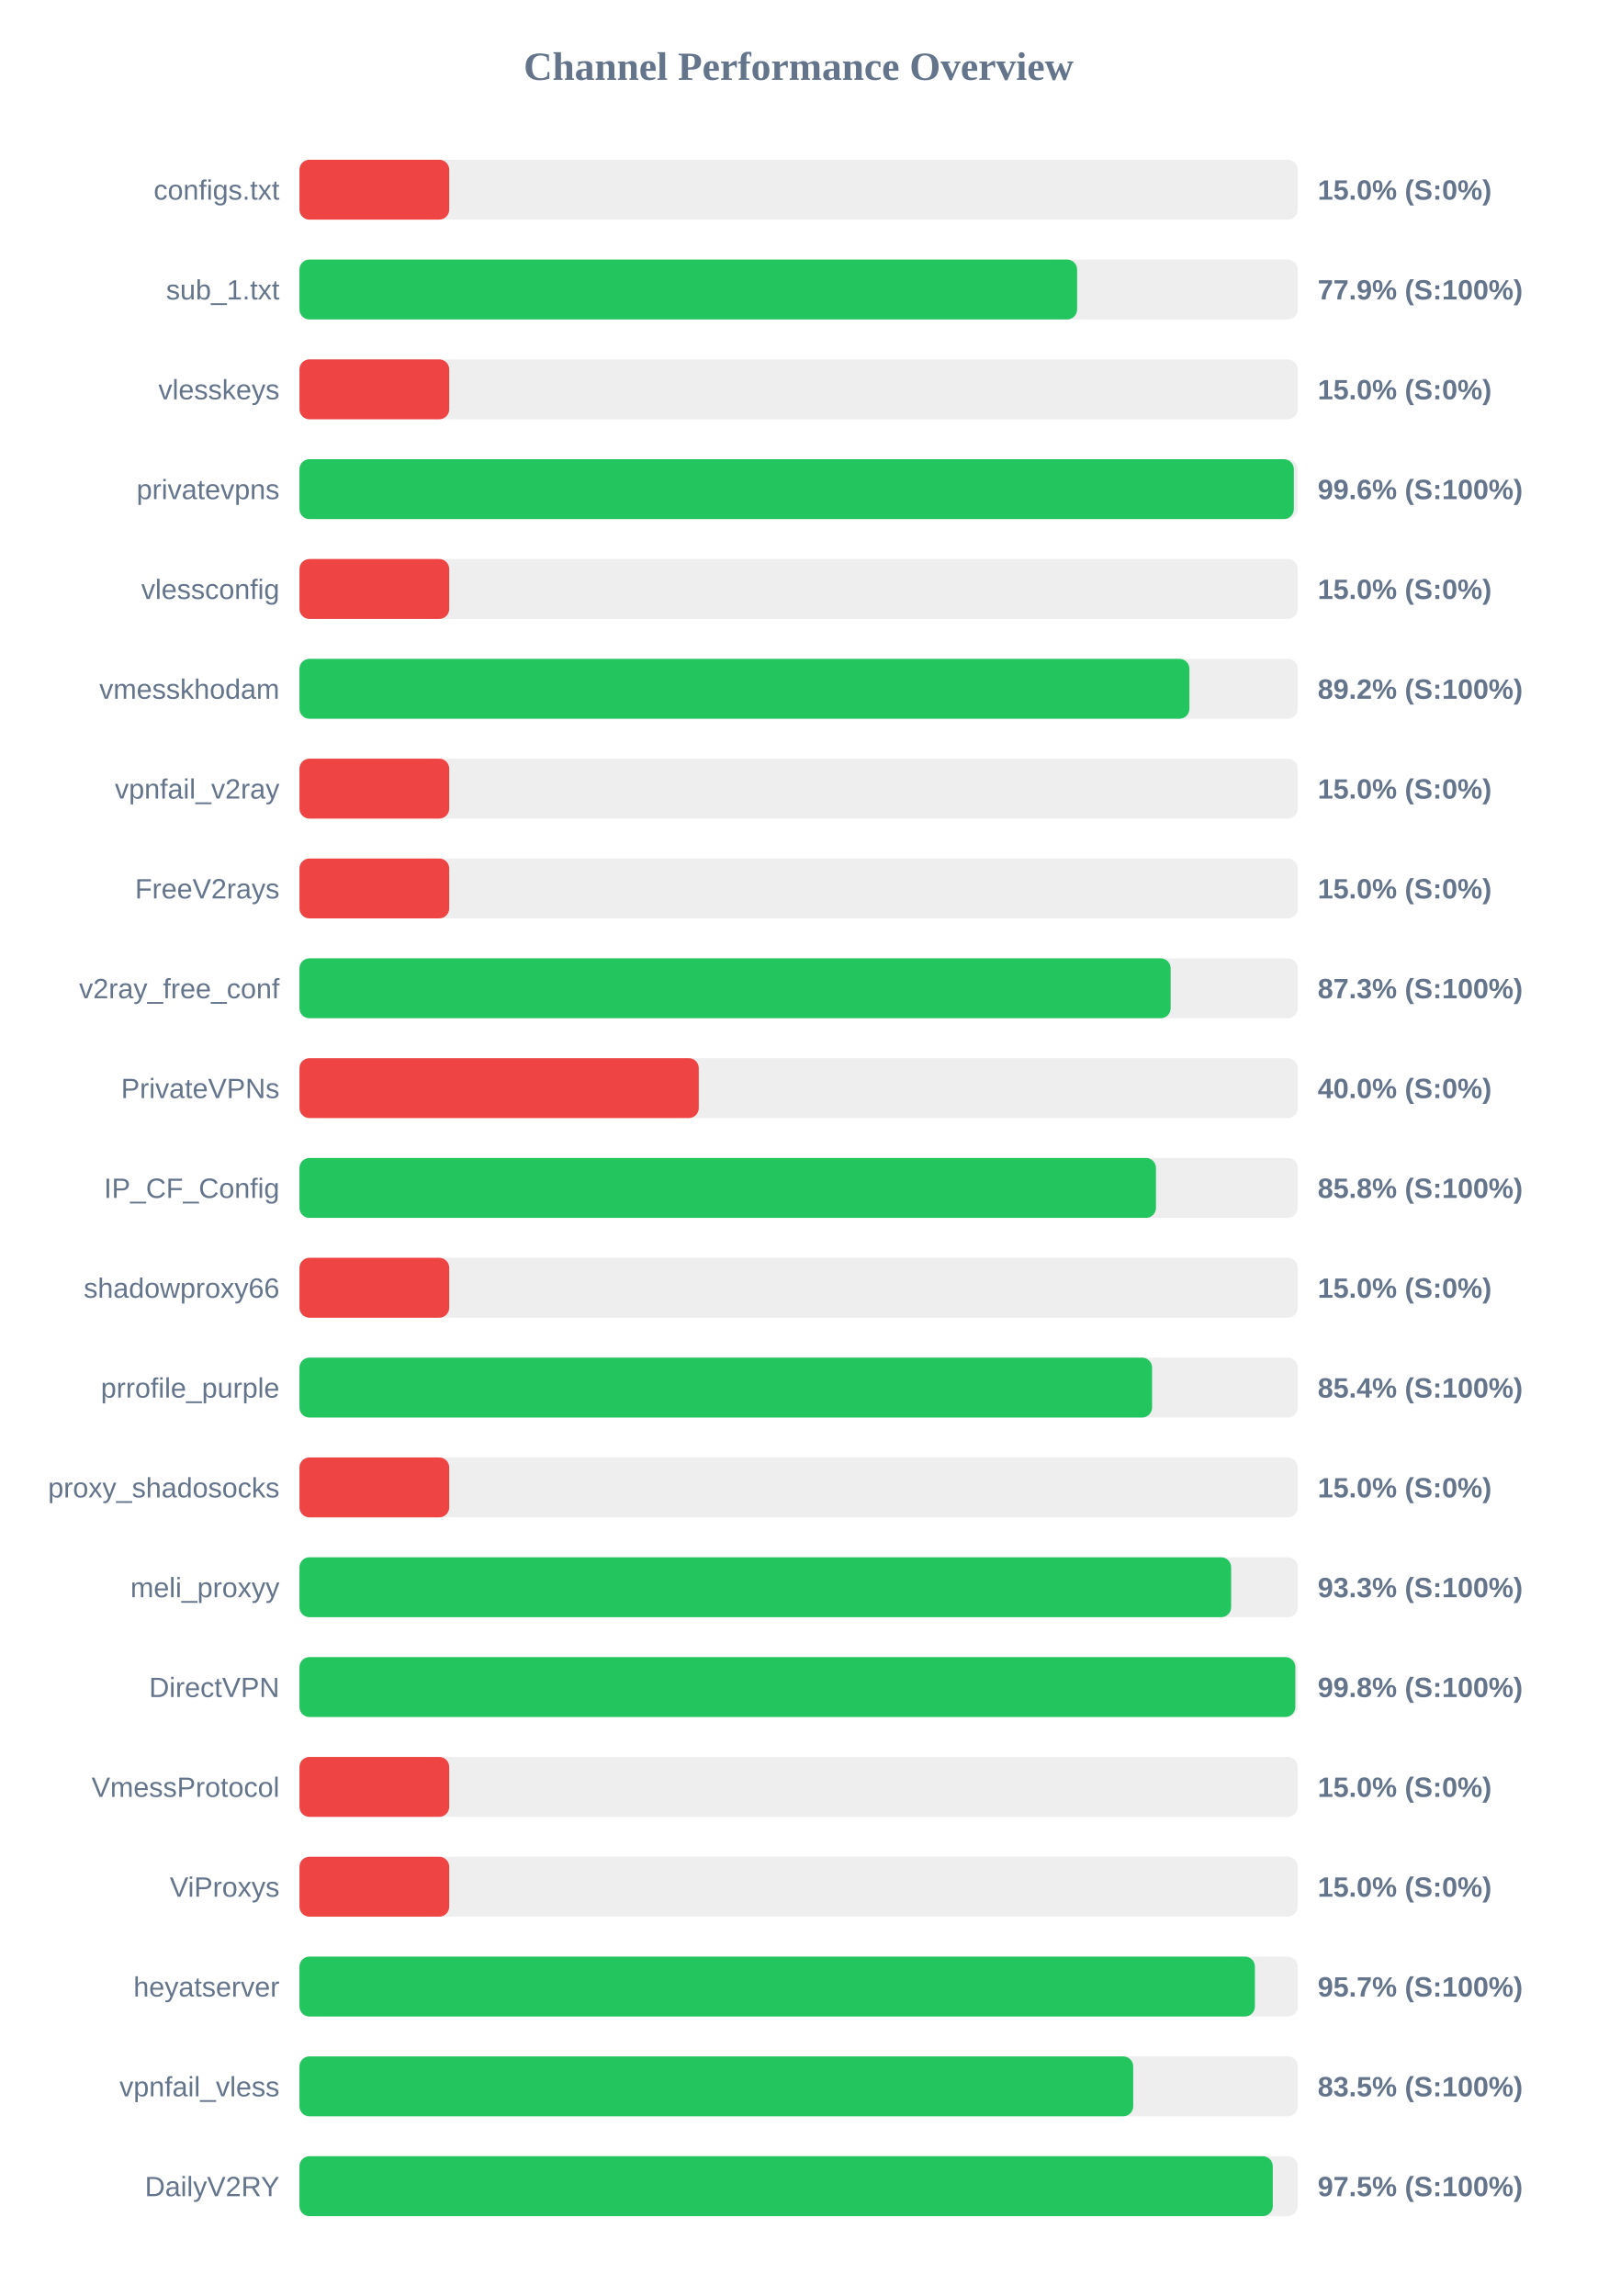
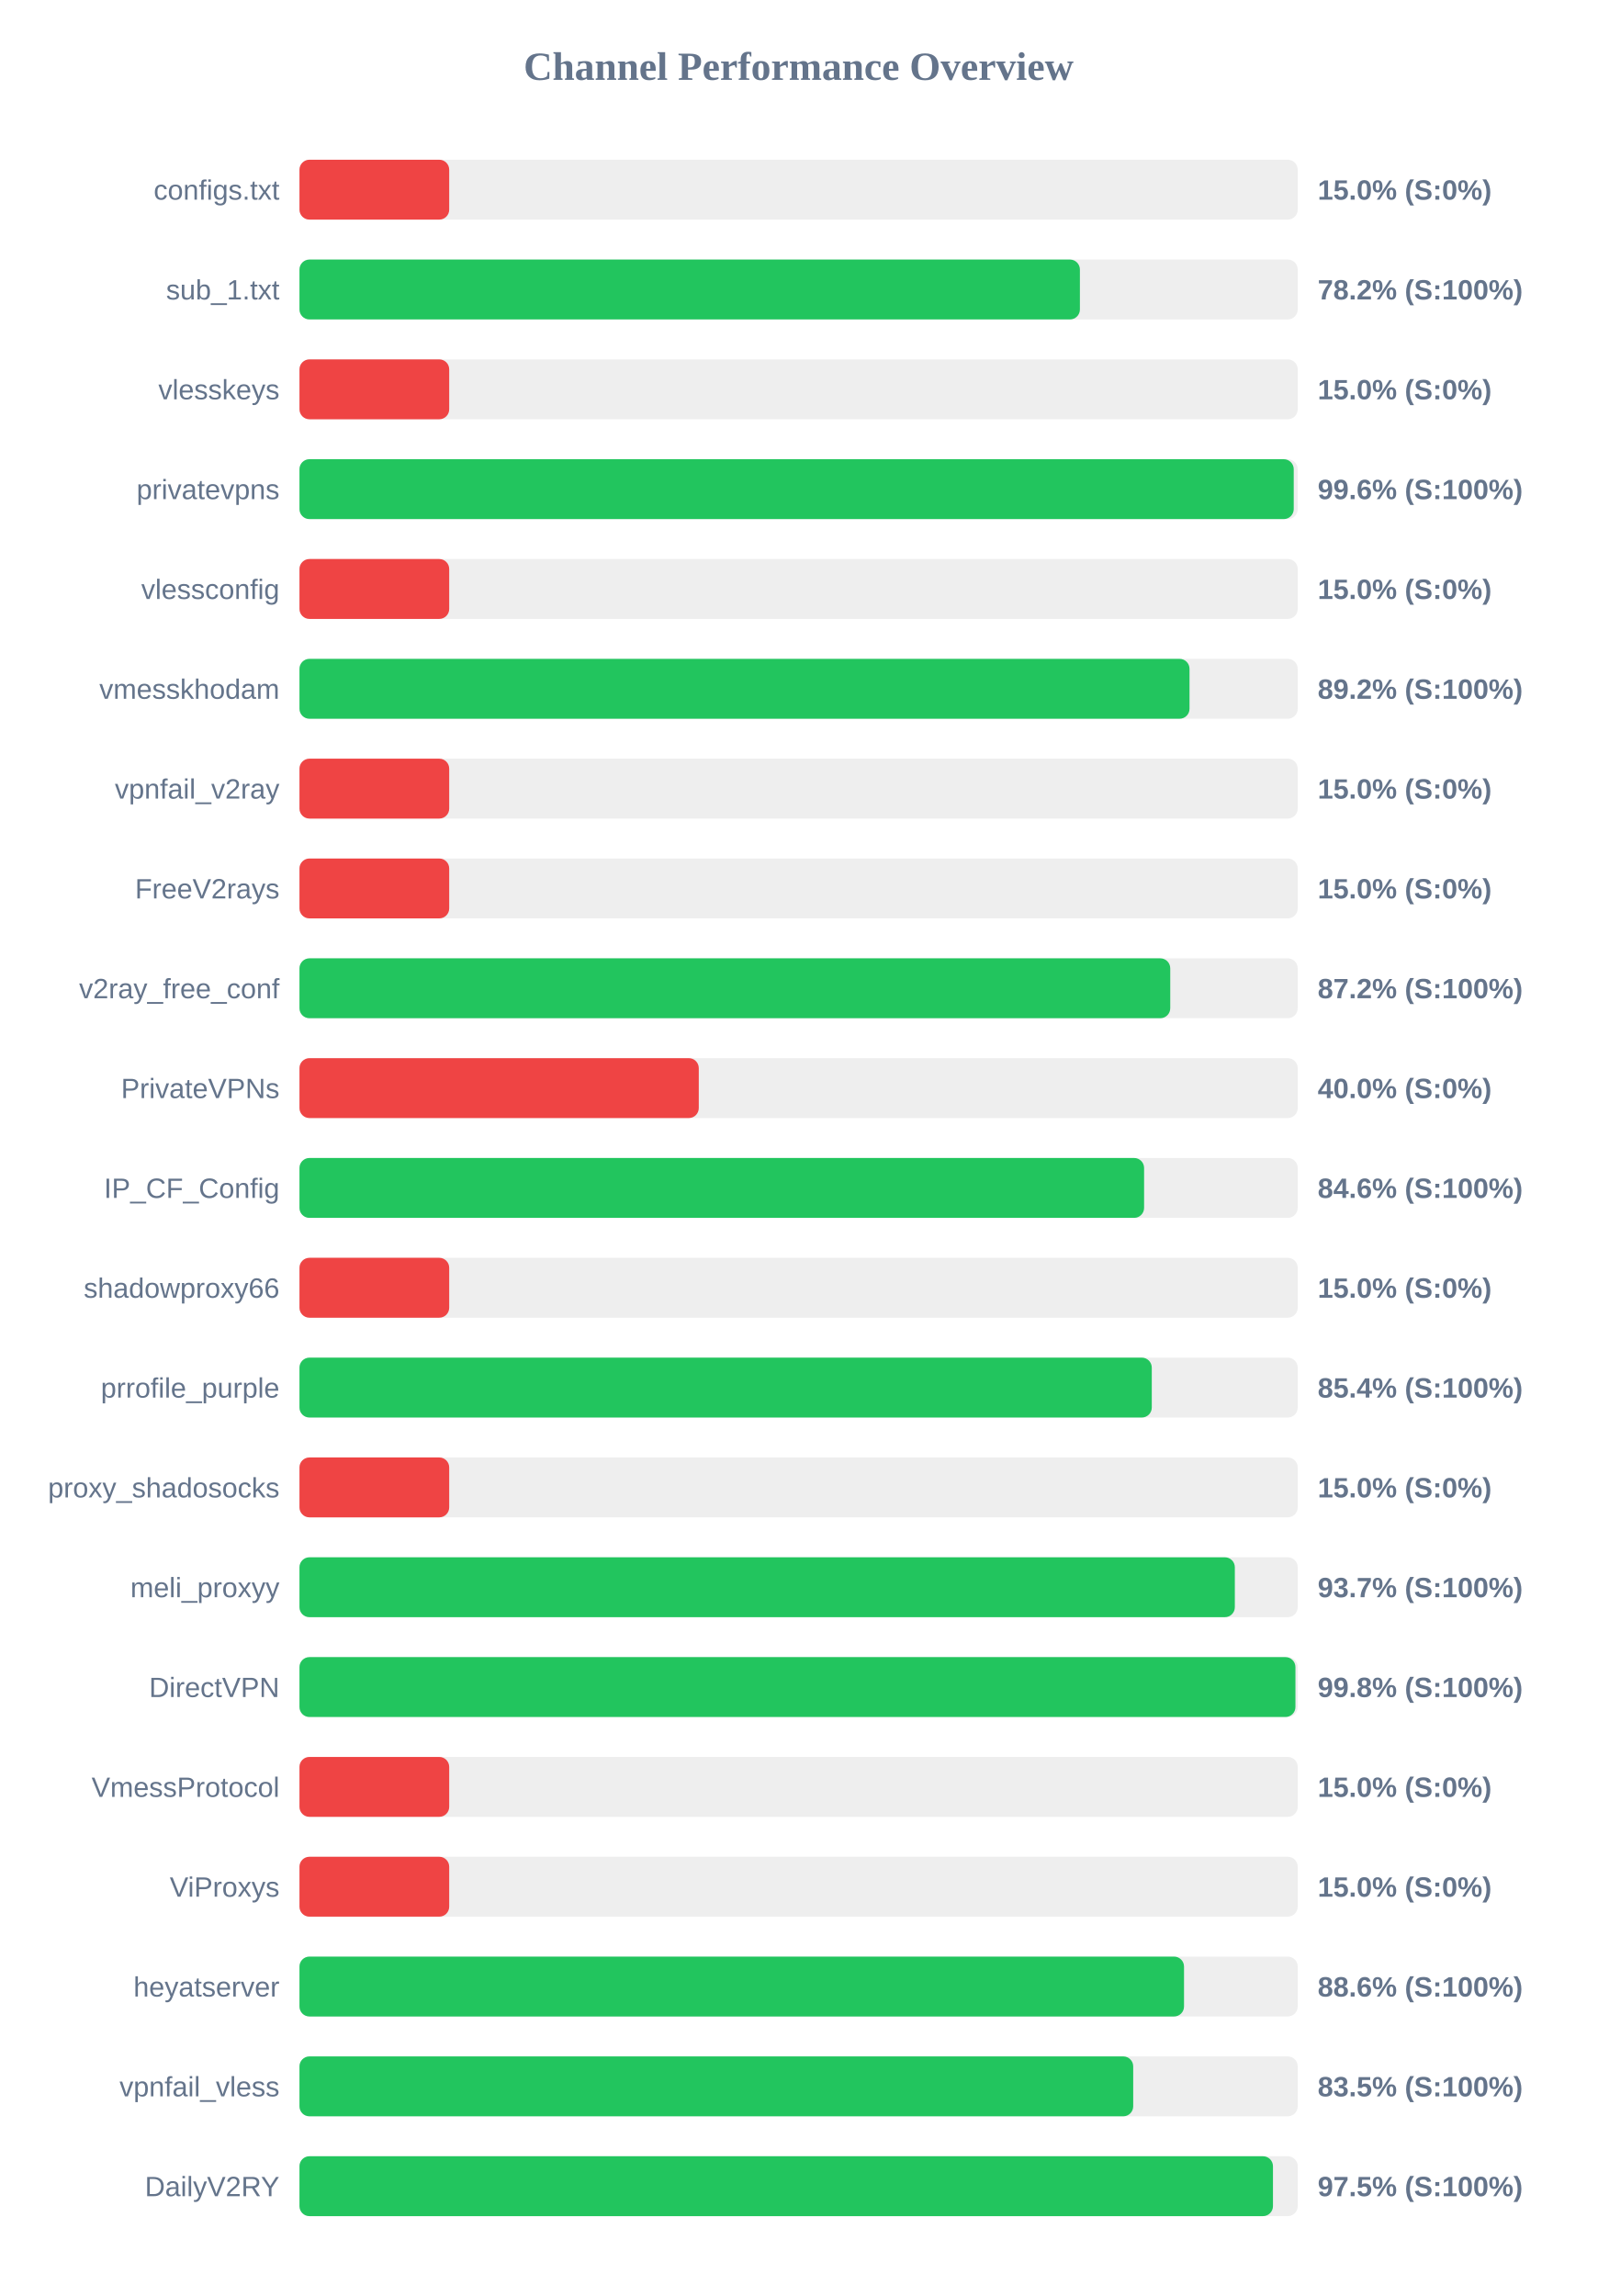
<svg xmlns="http://www.w3.org/2000/svg" width="800" height="1150" version="1.1">
  <style>
        .row { font: 14px Arial; fill: #64748b; }
        .score { font: bold 14px Arial; fill: #64748b; }
    </style>
  <text x="400" y="40" text-anchor="middle" font-size="20px" font-weight="bold" fill="#64748b">Channel Performance Overview</text>
  <rect x="150" y="80" width="500" height="30" fill="#eee" rx="5" />
  <rect x="150" y="80" width="75.0" height="30" fill="#ef4444" rx="5" />
  <text x="140" y="100" text-anchor="end" class="row">configs.txt</text>
  <text x="660" y="100" text-anchor="start" class="score">15.0% (S:0%)</text>
  <rect x="150" y="130" width="500" height="30" fill="#eee" rx="5" />
-   <rect x="150" y="130" width="389.5" height="30" fill="#22c55e" rx="5" />
+   <rect x="150" y="130" width="390.9" height="30" fill="#22c55e" rx="5" />
  <text x="140" y="150" text-anchor="end" class="row">sub_1.txt</text>
-   <text x="660" y="150" text-anchor="start" class="score">77.9% (S:100%)</text>
+   <text x="660" y="150" text-anchor="start" class="score">78.2% (S:100%)</text>
  <rect x="150" y="180" width="500" height="30" fill="#eee" rx="5" />
  <rect x="150" y="180" width="75.0" height="30" fill="#ef4444" rx="5" />
  <text x="140" y="200" text-anchor="end" class="row">vlesskeys</text>
  <text x="660" y="200" text-anchor="start" class="score">15.0% (S:0%)</text>
  <rect x="150" y="230" width="500" height="30" fill="#eee" rx="5" />
-   <rect x="150" y="230" width="498.05" height="30" fill="#22c55e" rx="5" />
+   <rect x="150" y="230" width="498.0" height="30" fill="#22c55e" rx="5" />
  <text x="140" y="250" text-anchor="end" class="row">privatevpns</text>
  <text x="660" y="250" text-anchor="start" class="score">99.6% (S:100%)</text>
  <rect x="150" y="280" width="500" height="30" fill="#eee" rx="5" />
  <rect x="150" y="280" width="75.0" height="30" fill="#ef4444" rx="5" />
  <text x="140" y="300" text-anchor="end" class="row">vlessconfig</text>
  <text x="660" y="300" text-anchor="start" class="score">15.0% (S:0%)</text>
  <rect x="150" y="330" width="500" height="30" fill="#eee" rx="5" />
-   <rect x="150" y="330" width="445.75" height="30" fill="#22c55e" rx="5" />
+   <rect x="150" y="330" width="445.8" height="30" fill="#22c55e" rx="5" />
  <text x="140" y="350" text-anchor="end" class="row">vmesskhodam</text>
  <text x="660" y="350" text-anchor="start" class="score">89.2% (S:100%)</text>
  <rect x="150" y="380" width="500" height="30" fill="#eee" rx="5" />
  <rect x="150" y="380" width="75.0" height="30" fill="#ef4444" rx="5" />
  <text x="140" y="400" text-anchor="end" class="row">vpnfail_v2ray</text>
  <text x="660" y="400" text-anchor="start" class="score">15.0% (S:0%)</text>
  <rect x="150" y="430" width="500" height="30" fill="#eee" rx="5" />
  <rect x="150" y="430" width="75.0" height="30" fill="#ef4444" rx="5" />
  <text x="140" y="450" text-anchor="end" class="row">FreeV2rays</text>
  <text x="660" y="450" text-anchor="start" class="score">15.0% (S:0%)</text>
  <rect x="150" y="480" width="500" height="30" fill="#eee" rx="5" />
-   <rect x="150" y="480" width="436.35" height="30" fill="#22c55e" rx="5" />
+   <rect x="150" y="480" width="436.15" height="30" fill="#22c55e" rx="5" />
  <text x="140" y="500" text-anchor="end" class="row">v2ray_free_conf</text>
-   <text x="660" y="500" text-anchor="start" class="score">87.3% (S:100%)</text>
+   <text x="660" y="500" text-anchor="start" class="score">87.2% (S:100%)</text>
  <rect x="150" y="530" width="500" height="30" fill="#eee" rx="5" />
  <rect x="150" y="530" width="200.0" height="30" fill="#ef4444" rx="5" />
  <text x="140" y="550" text-anchor="end" class="row">PrivateVPNs</text>
  <text x="660" y="550" text-anchor="start" class="score">40.0% (S:0%)</text>
  <rect x="150" y="580" width="500" height="30" fill="#eee" rx="5" />
-   <rect x="150" y="580" width="429.0" height="30" fill="#22c55e" rx="5" />
+   <rect x="150" y="580" width="423.05" height="30" fill="#22c55e" rx="5" />
  <text x="140" y="600" text-anchor="end" class="row">IP_CF_Config</text>
-   <text x="660" y="600" text-anchor="start" class="score">85.8% (S:100%)</text>
+   <text x="660" y="600" text-anchor="start" class="score">84.6% (S:100%)</text>
  <rect x="150" y="630" width="500" height="30" fill="#eee" rx="5" />
  <rect x="150" y="630" width="75.0" height="30" fill="#ef4444" rx="5" />
  <text x="140" y="650" text-anchor="end" class="row">shadowproxy66</text>
  <text x="660" y="650" text-anchor="start" class="score">15.0% (S:0%)</text>
  <rect x="150" y="680" width="500" height="30" fill="#eee" rx="5" />
-   <rect x="150" y="680" width="427.05" height="30" fill="#22c55e" rx="5" />
+   <rect x="150" y="680" width="426.9" height="30" fill="#22c55e" rx="5" />
  <text x="140" y="700" text-anchor="end" class="row">prrofile_purple</text>
  <text x="660" y="700" text-anchor="start" class="score">85.4% (S:100%)</text>
  <rect x="150" y="730" width="500" height="30" fill="#eee" rx="5" />
  <rect x="150" y="730" width="75.0" height="30" fill="#ef4444" rx="5" />
  <text x="140" y="750" text-anchor="end" class="row">proxy_shadosocks</text>
  <text x="660" y="750" text-anchor="start" class="score">15.0% (S:0%)</text>
  <rect x="150" y="780" width="500" height="30" fill="#eee" rx="5" />
-   <rect x="150" y="780" width="466.65" height="30" fill="#22c55e" rx="5" />
+   <rect x="150" y="780" width="468.5" height="30" fill="#22c55e" rx="5" />
  <text x="140" y="800" text-anchor="end" class="row">meli_proxyy</text>
-   <text x="660" y="800" text-anchor="start" class="score">93.3% (S:100%)</text>
+   <text x="660" y="800" text-anchor="start" class="score">93.7% (S:100%)</text>
  <rect x="150" y="830" width="500" height="30" fill="#eee" rx="5" />
-   <rect x="150" y="830" width="498.8" height="30" fill="#22c55e" rx="5" />
+   <rect x="150" y="830" width="498.85" height="30" fill="#22c55e" rx="5" />
  <text x="140" y="850" text-anchor="end" class="row">DirectVPN</text>
  <text x="660" y="850" text-anchor="start" class="score">99.8% (S:100%)</text>
  <rect x="150" y="880" width="500" height="30" fill="#eee" rx="5" />
  <rect x="150" y="880" width="75.0" height="30" fill="#ef4444" rx="5" />
  <text x="140" y="900" text-anchor="end" class="row">VmessProtocol</text>
  <text x="660" y="900" text-anchor="start" class="score">15.0% (S:0%)</text>
  <rect x="150" y="930" width="500" height="30" fill="#eee" rx="5" />
  <rect x="150" y="930" width="75.0" height="30" fill="#ef4444" rx="5" />
  <text x="140" y="950" text-anchor="end" class="row">ViProxys</text>
  <text x="660" y="950" text-anchor="start" class="score">15.0% (S:0%)</text>
  <rect x="150" y="980" width="500" height="30" fill="#eee" rx="5" />
-   <rect x="150" y="980" width="478.55" height="30" fill="#22c55e" rx="5" />
+   <rect x="150" y="980" width="443.05" height="30" fill="#22c55e" rx="5" />
  <text x="140" y="1000" text-anchor="end" class="row">heyatserver</text>
-   <text x="660" y="1000" text-anchor="start" class="score">95.7% (S:100%)</text>
+   <text x="660" y="1000" text-anchor="start" class="score">88.6% (S:100%)</text>
  <rect x="150" y="1030" width="500" height="30" fill="#eee" rx="5" />
  <rect x="150" y="1030" width="417.6" height="30" fill="#22c55e" rx="5" />
  <text x="140" y="1050" text-anchor="end" class="row">vpnfail_vless</text>
  <text x="660" y="1050" text-anchor="start" class="score">83.5% (S:100%)</text>
  <rect x="150" y="1080" width="500" height="30" fill="#eee" rx="5" />
-   <rect x="150" y="1080" width="487.5" height="30" fill="#22c55e" rx="5" />
+   <rect x="150" y="1080" width="487.6" height="30" fill="#22c55e" rx="5" />
  <text x="140" y="1100" text-anchor="end" class="row">DailyV2RY</text>
  <text x="660" y="1100" text-anchor="start" class="score">97.5% (S:100%)</text>
</svg>
